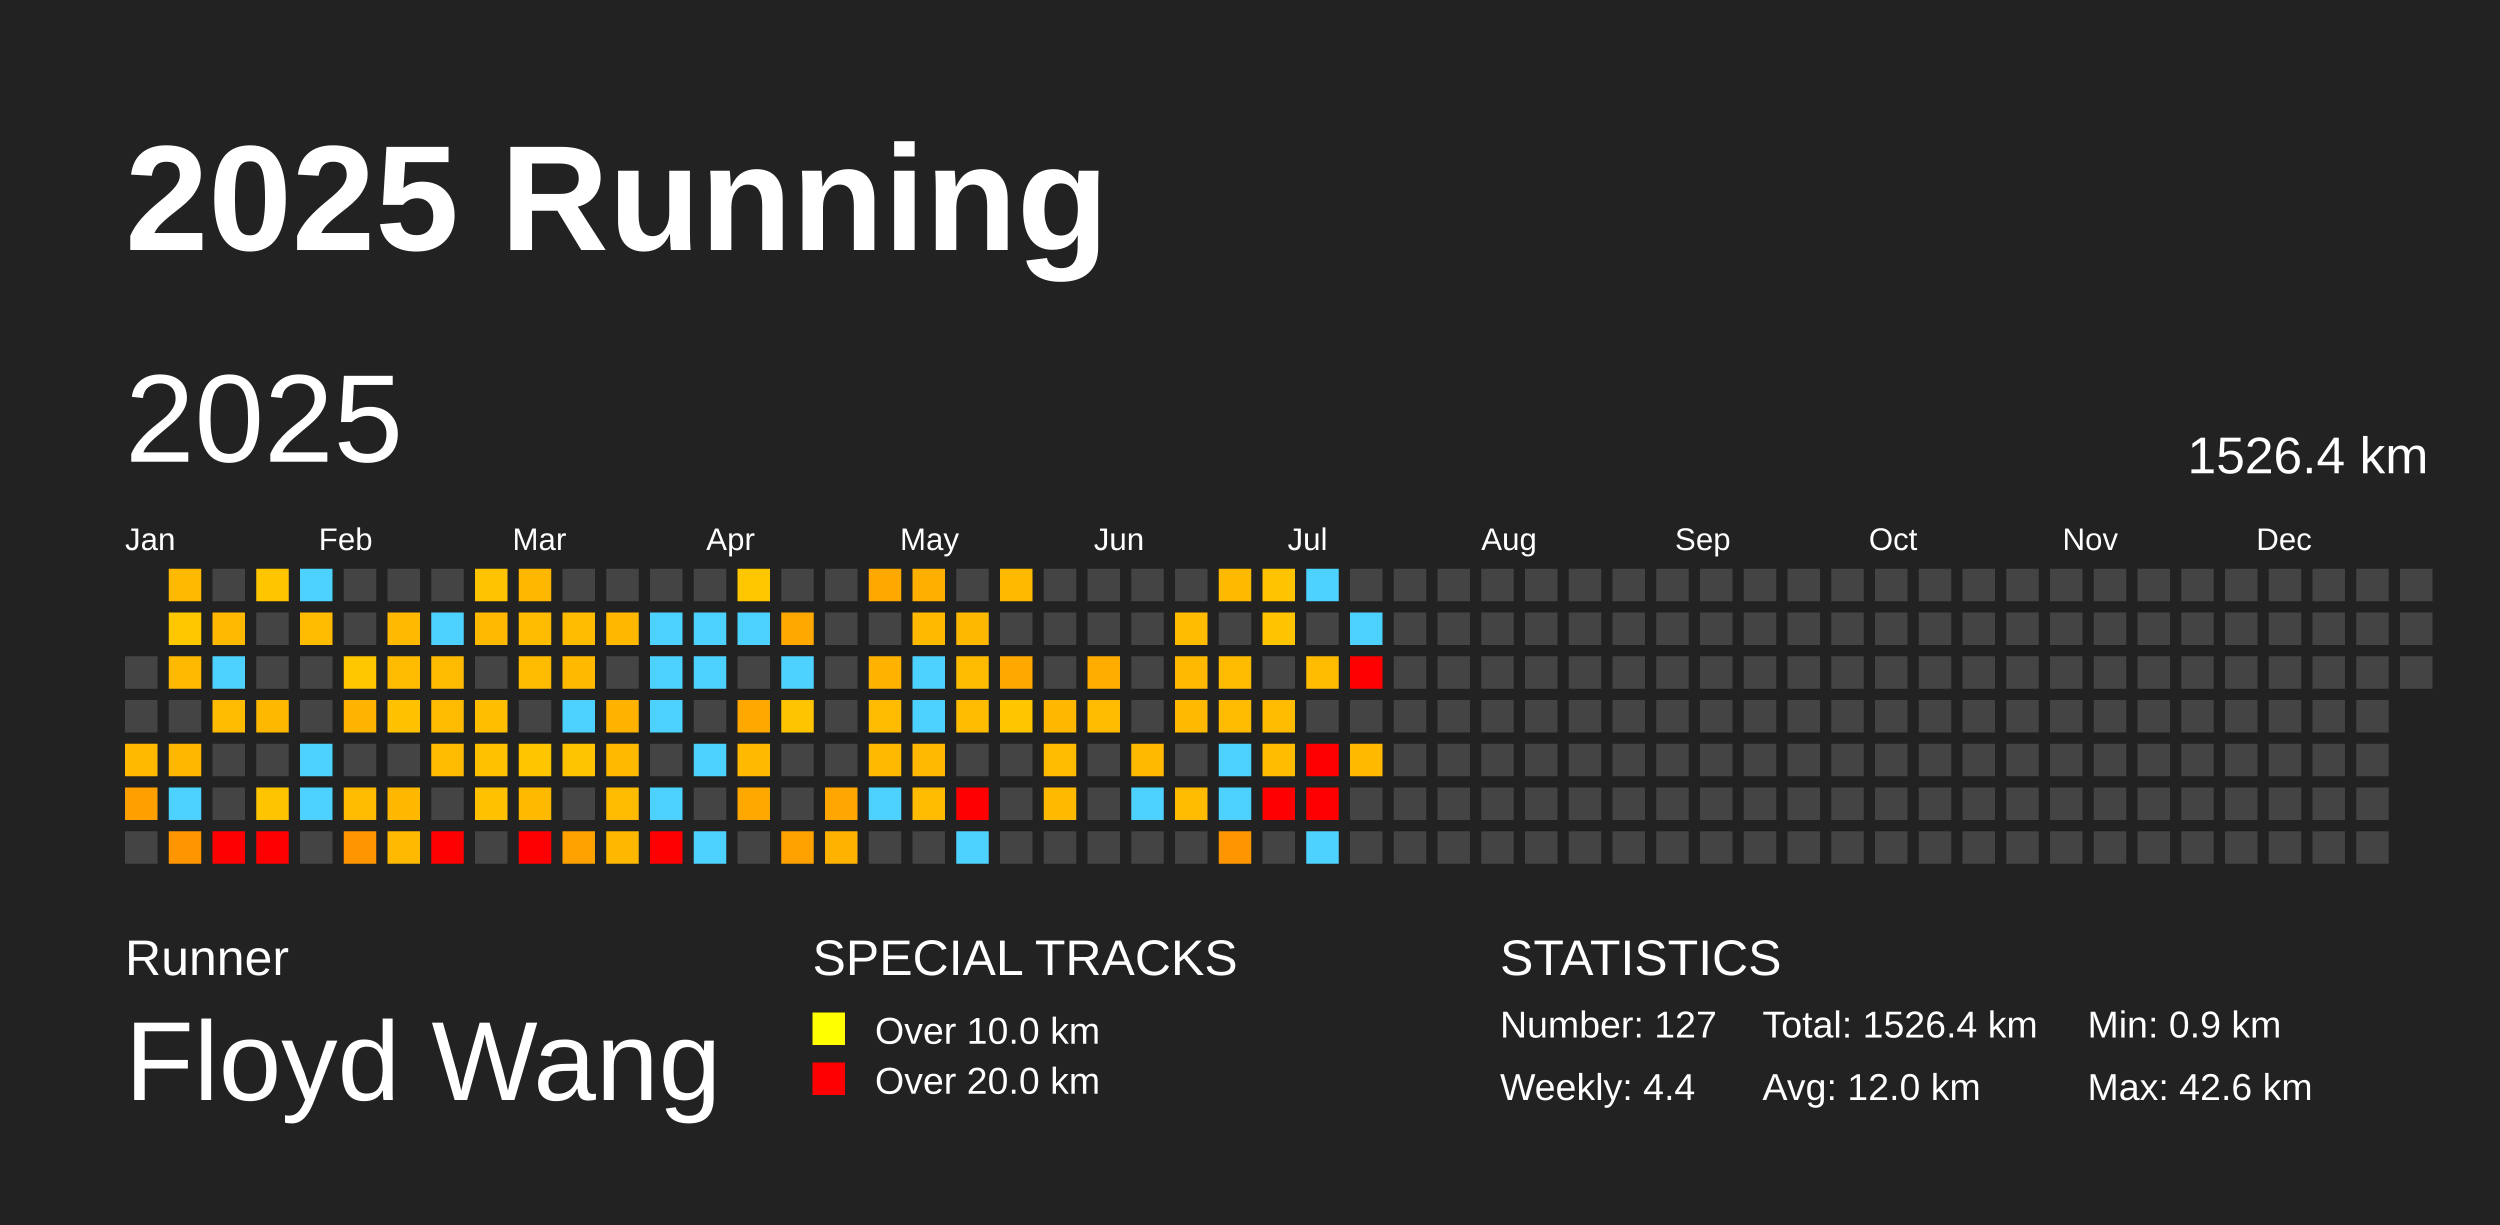
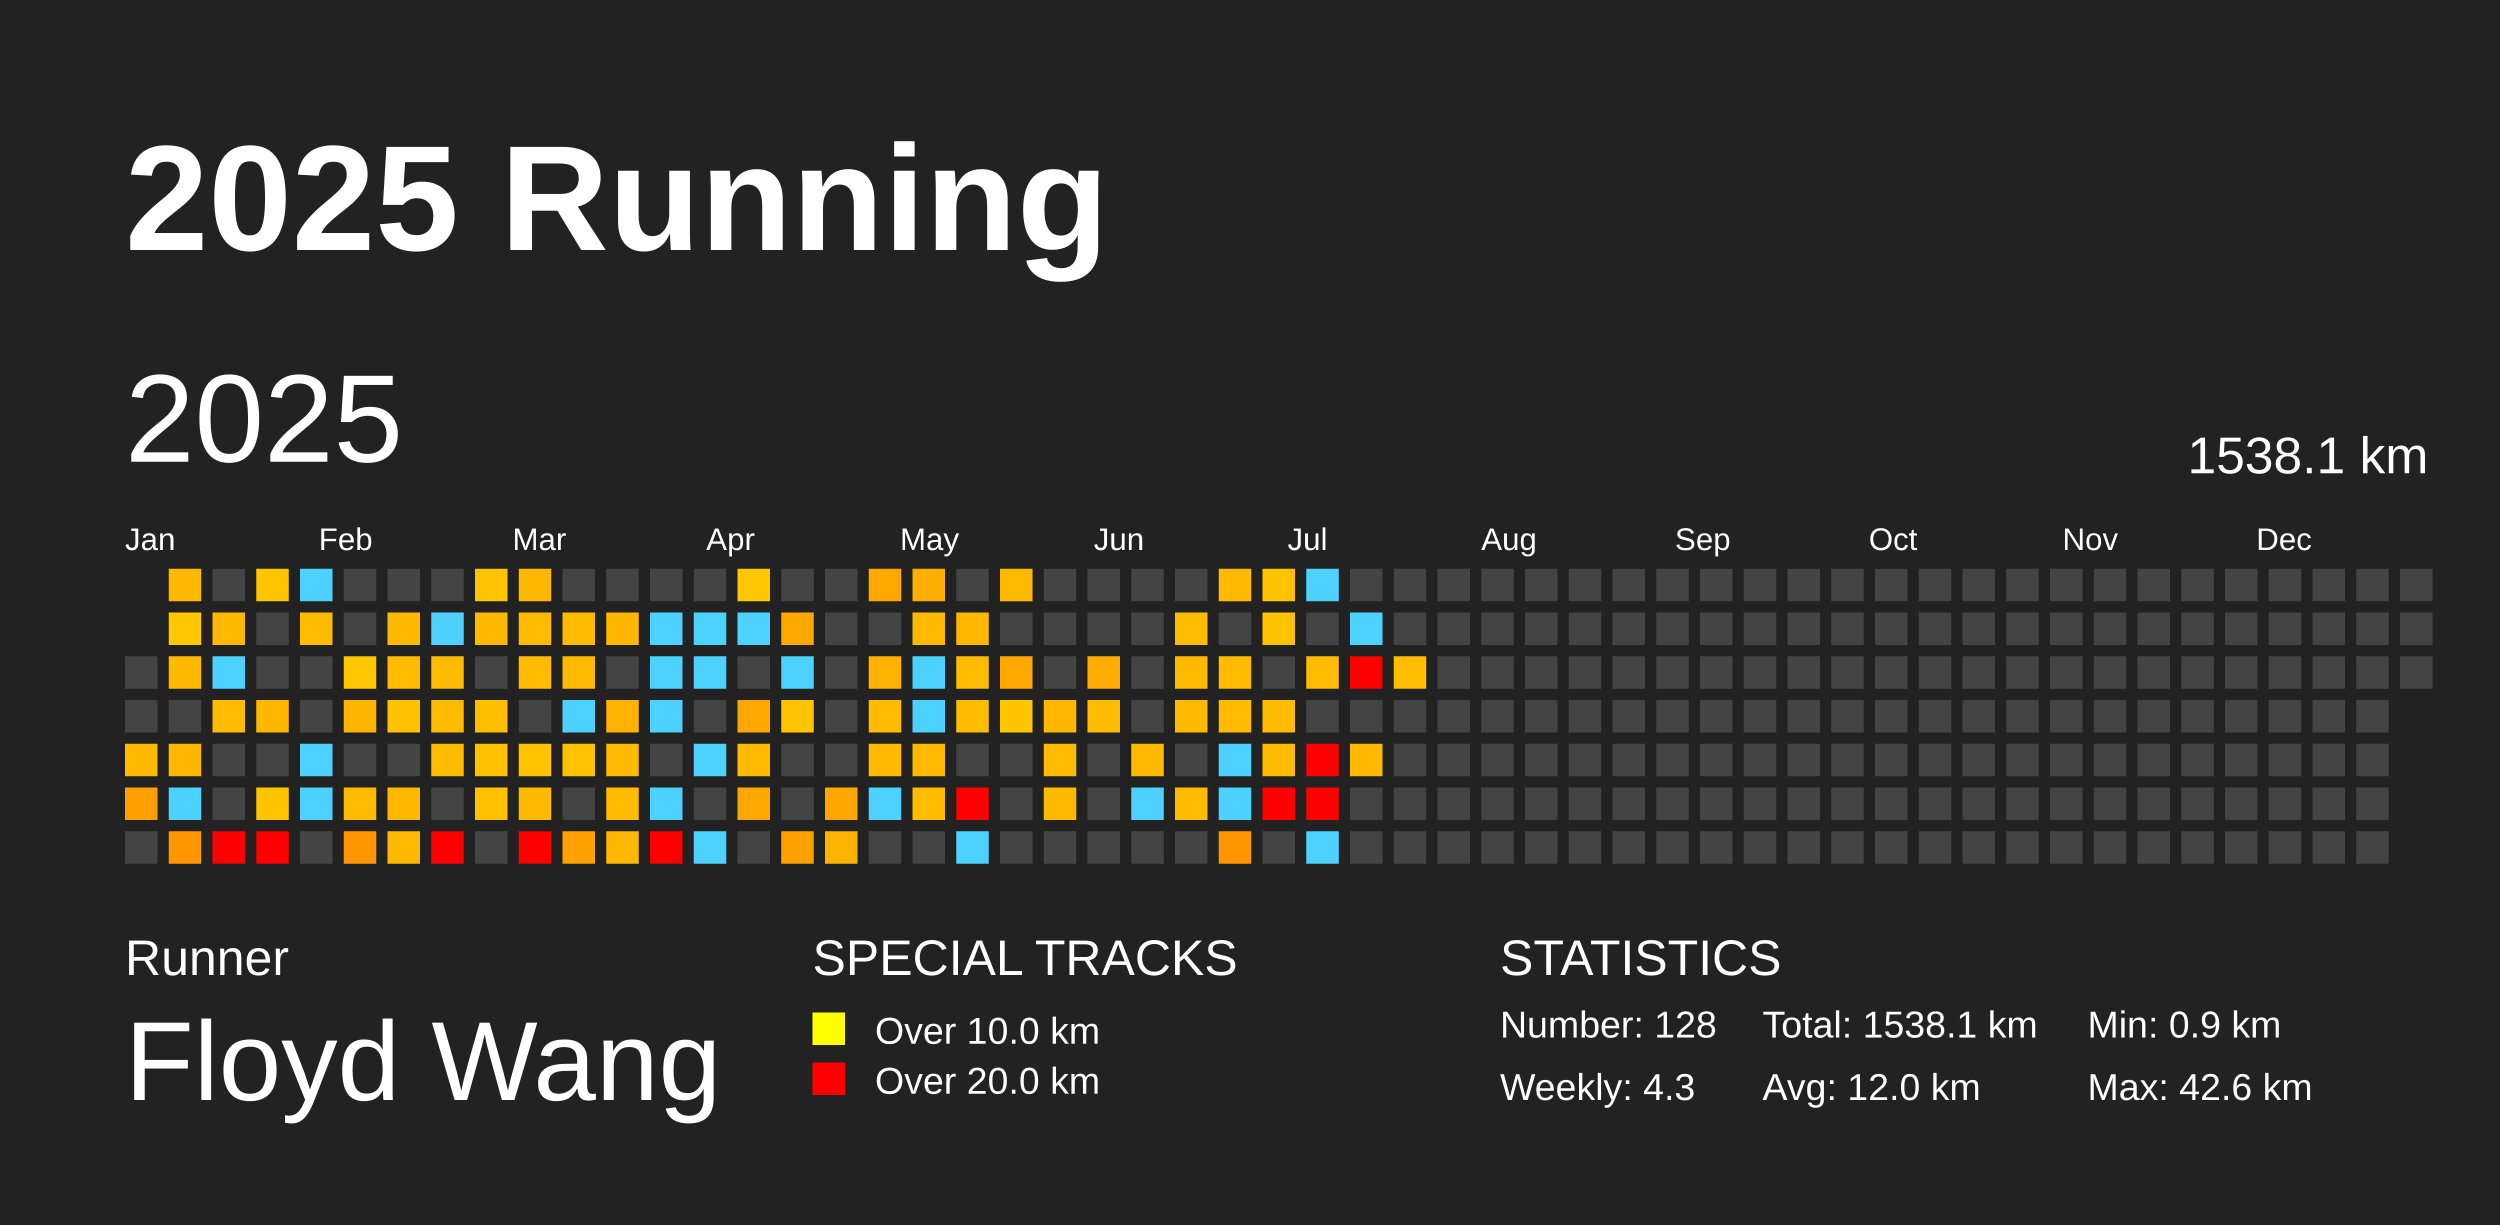
<svg xmlns="http://www.w3.org/2000/svg" baseProfile="full" height="98mm" version="1.1" viewBox="0,0,200,98" width="200mm">
  <defs />
  <rect fill="#222222" height="98" width="200" x="0" y="0" />
  <text fill="#FFFFFF" style="font-size:12px; font-family:Arial; font-weight:bold;" x="10" y="20">2025 Running</text>
  <text fill="#FFFFFF" style="font-size:4px; font-family:Arial" x="10" y="78">Runner</text>
  <text fill="#FFFFFF" style="font-size:9px; font-family:Arial" x="10" y="88">Floyd Wang</text>
  <text fill="#FFFFFF" style="font-size:4px; font-family:Arial" x="65" y="78">SPECIAL TRACKS</text>
  <rect fill="yellow" height="2.6" width="2.6" x="65" y="81" />
  <text fill="#FFFFFF" style="font-size:3px; font-family:Arial" x="70" y="83.5">Over 10.0 km</text>
  <rect fill="red" height="2.6" width="2.6" x="65" y="85" />
  <text fill="#FFFFFF" style="font-size:3px; font-family:Arial" x="70" y="87.5">Over 20.0 km</text>
  <text fill="#FFFFFF" style="font-size:4px; font-family:Arial" x="120" y="78">STATISTICS</text>
-   <text fill="#FFFFFF" style="font-size:3px; font-family:Arial" x="120" y="83">Number: 127</text>
-   <text fill="#FFFFFF" style="font-size:3px; font-family:Arial" x="120" y="88">Weekly: 4.4</text>
-   <text fill="#FFFFFF" style="font-size:3px; font-family:Arial" x="141" y="83">Total: 1526.4 km</text>
+   <text fill="#FFFFFF" style="font-size:3px; font-family:Arial" x="120" y="83">Number: 128</text>
+   <text fill="#FFFFFF" style="font-size:3px; font-family:Arial" x="120" y="88">Weekly: 4.3</text>
+   <text fill="#FFFFFF" style="font-size:3px; font-family:Arial" x="141" y="83">Total: 1538.1 km</text>
  <text fill="#FFFFFF" style="font-size:3px; font-family:Arial" x="141" y="88">Avg: 12.0 km</text>
  <text fill="#FFFFFF" style="font-size:3px; font-family:Arial" x="167" y="83">Min: 0.9 km</text>
  <text fill="#FFFFFF" style="font-size:3px; font-family:Arial" x="167" y="88">Max: 42.6 km</text>
  <text dominant-baseline="hanging" fill="#FFFFFF" style="font-size:10.0px; font-family:Arial;" x="10" y="30">2025</text>
-   <text dominant-baseline="hanging" fill="#FFFFFF" style="font-size:4.125px; font-family:Arial;" x="175" y="35">1526.4 km</text>
+   <text dominant-baseline="hanging" fill="#FFFFFF" style="font-size:4.125px; font-family:Arial;" x="175" y="35">1538.1 km</text>
  <text fill="#FFFFFF" style="font-size:2.5px; font-family:Arial" x="10.0" y="44">Jan</text>
  <text fill="#FFFFFF" style="font-size:2.5px; font-family:Arial" x="25.5" y="44">Feb</text>
  <text fill="#FFFFFF" style="font-size:2.5px; font-family:Arial" x="41.0" y="44">Mar</text>
  <text fill="#FFFFFF" style="font-size:2.5px; font-family:Arial" x="56.5" y="44">Apr</text>
  <text fill="#FFFFFF" style="font-size:2.5px; font-family:Arial" x="72.0" y="44">May</text>
  <text fill="#FFFFFF" style="font-size:2.5px; font-family:Arial" x="87.5" y="44">Jun</text>
  <text fill="#FFFFFF" style="font-size:2.5px; font-family:Arial" x="103.0" y="44">Jul</text>
  <text fill="#FFFFFF" style="font-size:2.5px; font-family:Arial" x="118.5" y="44">Aug</text>
  <text fill="#FFFFFF" style="font-size:2.5px; font-family:Arial" x="134.0" y="44">Sep</text>
  <text fill="#FFFFFF" style="font-size:2.5px; font-family:Arial" x="149.5" y="44">Oct</text>
  <text fill="#FFFFFF" style="font-size:2.5px; font-family:Arial" x="165.0" y="44">Nov</text>
  <text fill="#FFFFFF" style="font-size:2.5px; font-family:Arial" x="180.5" y="44">Dec</text>
  <rect fill="#444444" height="2.6" width="2.6" x="10.0" y="52.5" />
  <rect fill="#444444" height="2.6" width="2.6" x="10.0" y="56.0" />
  <rect fill="#ffba00" height="2.6" width="2.6" x="10.0" y="59.5" />
  <rect fill="#ff9f00" height="2.6" width="2.6" x="10.0" y="63.0" />
  <rect fill="#444444" height="2.6" width="2.6" x="10.0" y="66.5" />
  <rect fill="#ffb900" height="2.6" width="2.6" x="13.5" y="45.5" />
  <rect fill="#ffc700" height="2.6" width="2.6" x="13.5" y="49.0" />
  <rect fill="#ffb900" height="2.6" width="2.6" x="13.5" y="52.5" />
  <rect fill="#444444" height="2.6" width="2.6" x="13.5" y="56.0" />
  <rect fill="#ffb700" height="2.6" width="2.6" x="13.5" y="59.5" />
  <rect fill="#4dd2ff" height="2.6" width="2.6" x="13.5" y="63.0" />
  <rect fill="#ff9600" height="2.6" width="2.6" x="13.5" y="66.5" />
  <rect fill="#444444" height="2.6" width="2.6" x="17.0" y="45.5" />
  <rect fill="#ffb900" height="2.6" width="2.6" x="17.0" y="49.0" />
  <rect fill="#4dd2ff" height="2.6" width="2.6" x="17.0" y="52.5" />
  <rect fill="#ffbb00" height="2.6" width="2.6" x="17.0" y="56.0" />
  <rect fill="#444444" height="2.6" width="2.6" x="17.0" y="59.5" />
  <rect fill="#444444" height="2.6" width="2.6" x="17.0" y="63.0" />
  <rect fill="red" height="2.6" width="2.6" x="17.0" y="66.5" />
  <rect fill="#ffc600" height="2.6" width="2.6" x="20.5" y="45.5" />
  <rect fill="#444444" height="2.6" width="2.6" x="20.5" y="49.0" />
  <rect fill="#444444" height="2.6" width="2.6" x="20.5" y="52.5" />
  <rect fill="#ffb800" height="2.6" width="2.6" x="20.5" y="56.0" />
  <rect fill="#444444" height="2.6" width="2.6" x="20.5" y="59.5" />
  <rect fill="#ffc400" height="2.6" width="2.6" x="20.5" y="63.0" />
  <rect fill="red" height="2.6" width="2.6" x="20.5" y="66.5" />
  <rect fill="#4dd2ff" height="2.6" width="2.6" x="24.0" y="45.5" />
  <rect fill="#ffbb00" height="2.6" width="2.6" x="24.0" y="49.0" />
  <rect fill="#444444" height="2.6" width="2.6" x="24.0" y="52.5" />
  <rect fill="#444444" height="2.6" width="2.6" x="24.0" y="56.0" />
  <rect fill="#4dd2ff" height="2.6" width="2.6" x="24.0" y="59.5" />
  <rect fill="#4dd2ff" height="2.6" width="2.6" x="24.0" y="63.0" />
  <rect fill="#444444" height="2.6" width="2.6" x="24.0" y="66.5" />
  <rect fill="#444444" height="2.6" width="2.6" x="27.5" y="45.5" />
  <rect fill="#444444" height="2.6" width="2.6" x="27.5" y="49.0" />
  <rect fill="#ffc700" height="2.6" width="2.6" x="27.5" y="52.5" />
  <rect fill="#ffb400" height="2.6" width="2.6" x="27.5" y="56.0" />
  <rect fill="#444444" height="2.6" width="2.6" x="27.5" y="59.5" />
  <rect fill="#ffbb00" height="2.6" width="2.6" x="27.5" y="63.0" />
  <rect fill="#ff9600" height="2.6" width="2.6" x="27.5" y="66.5" />
  <rect fill="#444444" height="2.6" width="2.6" x="31.0" y="45.5" />
  <rect fill="#ffb900" height="2.6" width="2.6" x="31.0" y="49.0" />
  <rect fill="#ffbb00" height="2.6" width="2.6" x="31.0" y="52.5" />
  <rect fill="#ffc100" height="2.6" width="2.6" x="31.0" y="56.0" />
  <rect fill="#444444" height="2.6" width="2.6" x="31.0" y="59.5" />
  <rect fill="#ffb700" height="2.6" width="2.6" x="31.0" y="63.0" />
  <rect fill="#ffb900" height="2.6" width="2.6" x="31.0" y="66.5" />
  <rect fill="#444444" height="2.6" width="2.6" x="34.5" y="45.5" />
  <rect fill="#4dd2ff" height="2.6" width="2.6" x="34.5" y="49.0" />
  <rect fill="#ffbb00" height="2.6" width="2.6" x="34.5" y="52.5" />
  <rect fill="#ffbb00" height="2.6" width="2.6" x="34.5" y="56.0" />
  <rect fill="#ffbb00" height="2.6" width="2.6" x="34.5" y="59.5" />
  <rect fill="#444444" height="2.6" width="2.6" x="34.5" y="63.0" />
  <rect fill="red" height="2.6" width="2.6" x="34.5" y="66.5" />
  <rect fill="#ffc300" height="2.6" width="2.6" x="38.0" y="45.5" />
  <rect fill="#ffb900" height="2.6" width="2.6" x="38.0" y="49.0" />
  <rect fill="#444444" height="2.6" width="2.6" x="38.0" y="52.5" />
  <rect fill="#ffbe00" height="2.6" width="2.6" x="38.0" y="56.0" />
  <rect fill="#ffc100" height="2.6" width="2.6" x="38.0" y="59.5" />
  <rect fill="#ffc100" height="2.6" width="2.6" x="38.0" y="63.0" />
  <rect fill="#444444" height="2.6" width="2.6" x="38.0" y="66.5" />
  <rect fill="#ffb700" height="2.6" width="2.6" x="41.5" y="45.5" />
  <rect fill="#ffbb00" height="2.6" width="2.6" x="41.5" y="49.0" />
  <rect fill="#ffbb00" height="2.6" width="2.6" x="41.5" y="52.5" />
  <rect fill="#444444" height="2.6" width="2.6" x="41.5" y="56.0" />
  <rect fill="#ffc600" height="2.6" width="2.6" x="41.5" y="59.5" />
  <rect fill="#ffba00" height="2.6" width="2.6" x="41.5" y="63.0" />
  <rect fill="red" height="2.6" width="2.6" x="41.5" y="66.5" />
  <rect fill="#444444" height="2.6" width="2.6" x="45.0" y="45.5" />
  <rect fill="#ffbb00" height="2.6" width="2.6" x="45.0" y="49.0" />
  <rect fill="#ffba00" height="2.6" width="2.6" x="45.0" y="52.5" />
  <rect fill="#4dd2ff" height="2.6" width="2.6" x="45.0" y="56.0" />
  <rect fill="#ffc400" height="2.6" width="2.6" x="45.0" y="59.5" />
  <rect fill="#444444" height="2.6" width="2.6" x="45.0" y="63.0" />
  <rect fill="#ffa200" height="2.6" width="2.6" x="45.0" y="66.5" />
  <rect fill="#444444" height="2.6" width="2.6" x="48.5" y="45.5" />
  <rect fill="#ffb700" height="2.6" width="2.6" x="48.5" y="49.0" />
  <rect fill="#444444" height="2.6" width="2.6" x="48.5" y="52.5" />
  <rect fill="#ffb200" height="2.6" width="2.6" x="48.5" y="56.0" />
  <rect fill="#ffba00" height="2.6" width="2.6" x="48.5" y="59.5" />
  <rect fill="#ffbb00" height="2.6" width="2.6" x="48.5" y="63.0" />
  <rect fill="#ffb700" height="2.6" width="2.6" x="48.5" y="66.5" />
  <rect fill="#444444" height="2.6" width="2.6" x="52.0" y="45.5" />
  <rect fill="#4dd2ff" height="2.6" width="2.6" x="52.0" y="49.0" />
  <rect fill="#4dd2ff" height="2.6" width="2.6" x="52.0" y="52.5" />
  <rect fill="#4dd2ff" height="2.6" width="2.6" x="52.0" y="56.0" />
  <rect fill="#444444" height="2.6" width="2.6" x="52.0" y="59.5" />
  <rect fill="#4dd2ff" height="2.6" width="2.6" x="52.0" y="63.0" />
  <rect fill="red" height="2.6" width="2.6" x="52.0" y="66.5" />
  <rect fill="#444444" height="2.6" width="2.6" x="55.5" y="45.5" />
  <rect fill="#4dd2ff" height="2.6" width="2.6" x="55.5" y="49.0" />
  <rect fill="#4dd2ff" height="2.6" width="2.6" x="55.5" y="52.5" />
  <rect fill="#444444" height="2.6" width="2.6" x="55.5" y="56.0" />
  <rect fill="#4dd2ff" height="2.6" width="2.6" x="55.5" y="59.5" />
  <rect fill="#444444" height="2.6" width="2.6" x="55.5" y="63.0" />
  <rect fill="#4dd2ff" height="2.6" width="2.6" x="55.5" y="66.5" />
  <rect fill="#ffc700" height="2.6" width="2.6" x="59.0" y="45.5" />
  <rect fill="#4dd2ff" height="2.6" width="2.6" x="59.0" y="49.0" />
  <rect fill="#444444" height="2.6" width="2.6" x="59.0" y="52.5" />
  <rect fill="#ffa900" height="2.6" width="2.6" x="59.0" y="56.0" />
  <rect fill="#ffb900" height="2.6" width="2.6" x="59.0" y="59.5" />
  <rect fill="#ffa900" height="2.6" width="2.6" x="59.0" y="63.0" />
  <rect fill="#444444" height="2.6" width="2.6" x="59.0" y="66.5" />
  <rect fill="#444444" height="2.6" width="2.6" x="62.5" y="45.5" />
  <rect fill="#ffa900" height="2.6" width="2.6" x="62.5" y="49.0" />
  <rect fill="#4dd2ff" height="2.6" width="2.6" x="62.5" y="52.5" />
  <rect fill="#ffc400" height="2.6" width="2.6" x="62.5" y="56.0" />
  <rect fill="#444444" height="2.6" width="2.6" x="62.5" y="59.5" />
  <rect fill="#444444" height="2.6" width="2.6" x="62.5" y="63.0" />
  <rect fill="#ffa200" height="2.6" width="2.6" x="62.5" y="66.5" />
  <rect fill="#444444" height="2.6" width="2.6" x="66.0" y="45.5" />
  <rect fill="#444444" height="2.6" width="2.6" x="66.0" y="49.0" />
  <rect fill="#444444" height="2.6" width="2.6" x="66.0" y="52.5" />
  <rect fill="#444444" height="2.6" width="2.6" x="66.0" y="56.0" />
  <rect fill="#444444" height="2.6" width="2.6" x="66.0" y="59.5" />
  <rect fill="#ffa700" height="2.6" width="2.6" x="66.0" y="63.0" />
  <rect fill="#ffb300" height="2.6" width="2.6" x="66.0" y="66.5" />
  <rect fill="#ffa900" height="2.6" width="2.6" x="69.5" y="45.5" />
  <rect fill="#444444" height="2.6" width="2.6" x="69.5" y="49.0" />
  <rect fill="#ffb200" height="2.6" width="2.6" x="69.5" y="52.5" />
  <rect fill="#ffbb00" height="2.6" width="2.6" x="69.5" y="56.0" />
  <rect fill="#ffb900" height="2.6" width="2.6" x="69.5" y="59.5" />
  <rect fill="#4dd2ff" height="2.6" width="2.6" x="69.5" y="63.0" />
  <rect fill="#444444" height="2.6" width="2.6" x="69.5" y="66.5" />
  <rect fill="#ffaf00" height="2.6" width="2.6" x="73.0" y="45.5" />
  <rect fill="#ffba00" height="2.6" width="2.6" x="73.0" y="49.0" />
  <rect fill="#4dd2ff" height="2.6" width="2.6" x="73.0" y="52.5" />
  <rect fill="#4dd2ff" height="2.6" width="2.6" x="73.0" y="56.0" />
  <rect fill="#ffb900" height="2.6" width="2.6" x="73.0" y="59.5" />
  <rect fill="#ffbb00" height="2.6" width="2.6" x="73.0" y="63.0" />
  <rect fill="#444444" height="2.6" width="2.6" x="73.0" y="66.5" />
  <rect fill="#444444" height="2.6" width="2.6" x="76.5" y="45.5" />
  <rect fill="#ffb800" height="2.6" width="2.6" x="76.5" y="49.0" />
  <rect fill="#ffbb00" height="2.6" width="2.6" x="76.5" y="52.5" />
  <rect fill="#ffbb00" height="2.6" width="2.6" x="76.5" y="56.0" />
  <rect fill="#444444" height="2.6" width="2.6" x="76.5" y="59.5" />
  <rect fill="red" height="2.6" width="2.6" x="76.5" y="63.0" />
  <rect fill="#4dd2ff" height="2.6" width="2.6" x="76.5" y="66.5" />
  <rect fill="#ffba00" height="2.6" width="2.6" x="80.0" y="45.5" />
  <rect fill="#444444" height="2.6" width="2.6" x="80.0" y="49.0" />
  <rect fill="#ffa800" height="2.6" width="2.6" x="80.0" y="52.5" />
  <rect fill="#ffc600" height="2.6" width="2.6" x="80.0" y="56.0" />
  <rect fill="#444444" height="2.6" width="2.6" x="80.0" y="59.5" />
  <rect fill="#444444" height="2.6" width="2.6" x="80.0" y="63.0" />
  <rect fill="#444444" height="2.6" width="2.6" x="80.0" y="66.5" />
  <rect fill="#444444" height="2.6" width="2.6" x="83.5" y="45.5" />
  <rect fill="#444444" height="2.6" width="2.6" x="83.5" y="49.0" />
  <rect fill="#444444" height="2.6" width="2.6" x="83.5" y="52.5" />
  <rect fill="#ffb700" height="2.6" width="2.6" x="83.5" y="56.0" />
  <rect fill="#ffbb00" height="2.6" width="2.6" x="83.5" y="59.5" />
  <rect fill="#ffba00" height="2.6" width="2.6" x="83.5" y="63.0" />
  <rect fill="#444444" height="2.6" width="2.6" x="83.5" y="66.5" />
  <rect fill="#444444" height="2.6" width="2.6" x="87.0" y="45.5" />
  <rect fill="#444444" height="2.6" width="2.6" x="87.0" y="49.0" />
  <rect fill="#ffae00" height="2.6" width="2.6" x="87.0" y="52.5" />
  <rect fill="#ffbb00" height="2.6" width="2.6" x="87.0" y="56.0" />
  <rect fill="#444444" height="2.6" width="2.6" x="87.0" y="59.5" />
  <rect fill="#444444" height="2.6" width="2.6" x="87.0" y="63.0" />
  <rect fill="#444444" height="2.6" width="2.6" x="87.0" y="66.5" />
  <rect fill="#444444" height="2.6" width="2.6" x="90.5" y="45.5" />
  <rect fill="#444444" height="2.6" width="2.6" x="90.5" y="49.0" />
  <rect fill="#444444" height="2.6" width="2.6" x="90.5" y="52.5" />
  <rect fill="#444444" height="2.6" width="2.6" x="90.5" y="56.0" />
  <rect fill="#ffba00" height="2.6" width="2.6" x="90.5" y="59.5" />
  <rect fill="#4dd2ff" height="2.6" width="2.6" x="90.5" y="63.0" />
  <rect fill="#444444" height="2.6" width="2.6" x="90.5" y="66.5" />
  <rect fill="#444444" height="2.6" width="2.6" x="94.0" y="45.5" />
  <rect fill="#ffbb00" height="2.6" width="2.6" x="94.0" y="49.0" />
  <rect fill="#ffb900" height="2.6" width="2.6" x="94.0" y="52.5" />
  <rect fill="#ffb900" height="2.6" width="2.6" x="94.0" y="56.0" />
  <rect fill="#444444" height="2.6" width="2.6" x="94.0" y="59.5" />
  <rect fill="#ffbb00" height="2.6" width="2.6" x="94.0" y="63.0" />
  <rect fill="#444444" height="2.6" width="2.6" x="94.0" y="66.5" />
  <rect fill="#ffba00" height="2.6" width="2.6" x="97.5" y="45.5" />
  <rect fill="#444444" height="2.6" width="2.6" x="97.5" y="49.0" />
  <rect fill="#ffbb00" height="2.6" width="2.6" x="97.5" y="52.5" />
  <rect fill="#ffbb00" height="2.6" width="2.6" x="97.5" y="56.0" />
  <rect fill="#4dd2ff" height="2.6" width="2.6" x="97.5" y="59.5" />
  <rect fill="#4dd2ff" height="2.6" width="2.6" x="97.5" y="63.0" />
  <rect fill="#ff9600" height="2.6" width="2.6" x="97.5" y="66.5" />
  <rect fill="#ffc300" height="2.6" width="2.6" x="101.0" y="45.5" />
  <rect fill="#ffc300" height="2.6" width="2.6" x="101.0" y="49.0" />
  <rect fill="#444444" height="2.6" width="2.6" x="101.0" y="52.5" />
  <rect fill="#ffbb00" height="2.6" width="2.6" x="101.0" y="56.0" />
  <rect fill="#ffbb00" height="2.6" width="2.6" x="101.0" y="59.5" />
  <rect fill="red" height="2.6" width="2.6" x="101.0" y="63.0" />
  <rect fill="#444444" height="2.6" width="2.6" x="101.0" y="66.5" />
  <rect fill="#4dd2ff" height="2.6" width="2.6" x="104.5" y="45.5" />
  <rect fill="#444444" height="2.6" width="2.6" x="104.5" y="49.0" />
  <rect fill="#ffbb00" height="2.6" width="2.6" x="104.5" y="52.5" />
  <rect fill="#444444" height="2.6" width="2.6" x="104.5" y="56.0" />
  <rect fill="red" height="2.6" width="2.6" x="104.5" y="59.5" />
  <rect fill="red" height="2.6" width="2.6" x="104.5" y="63.0" />
  <rect fill="#4dd2ff" height="2.6" width="2.6" x="104.5" y="66.5" />
  <rect fill="#444444" height="2.6" width="2.6" x="108.0" y="45.5" />
  <rect fill="#4dd2ff" height="2.6" width="2.6" x="108.0" y="49.0" />
  <rect fill="red" height="2.6" width="2.6" x="108.0" y="52.5" />
  <rect fill="#444444" height="2.6" width="2.6" x="108.0" y="56.0" />
  <rect fill="#ffba00" height="2.6" width="2.6" x="108.0" y="59.5" />
  <rect fill="#444444" height="2.6" width="2.6" x="108.0" y="63.0" />
  <rect fill="#444444" height="2.6" width="2.6" x="108.0" y="66.5" />
  <rect fill="#444444" height="2.6" width="2.6" x="111.5" y="45.5" />
  <rect fill="#444444" height="2.6" width="2.6" x="111.5" y="49.0" />
-   <rect fill="#444444" height="2.6" width="2.6" x="111.5" y="52.5" />
+   <rect fill="#ffbd00" height="2.6" width="2.6" x="111.5" y="52.5" />
  <rect fill="#444444" height="2.6" width="2.6" x="111.5" y="56.0" />
  <rect fill="#444444" height="2.6" width="2.6" x="111.5" y="59.5" />
  <rect fill="#444444" height="2.6" width="2.6" x="111.5" y="63.0" />
  <rect fill="#444444" height="2.6" width="2.6" x="111.5" y="66.5" />
  <rect fill="#444444" height="2.6" width="2.6" x="115.0" y="45.5" />
  <rect fill="#444444" height="2.6" width="2.6" x="115.0" y="49.0" />
  <rect fill="#444444" height="2.6" width="2.6" x="115.0" y="52.5" />
  <rect fill="#444444" height="2.6" width="2.6" x="115.0" y="56.0" />
  <rect fill="#444444" height="2.6" width="2.6" x="115.0" y="59.5" />
  <rect fill="#444444" height="2.6" width="2.6" x="115.0" y="63.0" />
  <rect fill="#444444" height="2.6" width="2.6" x="115.0" y="66.5" />
  <rect fill="#444444" height="2.6" width="2.6" x="118.5" y="45.5" />
  <rect fill="#444444" height="2.6" width="2.6" x="118.5" y="49.0" />
  <rect fill="#444444" height="2.6" width="2.6" x="118.5" y="52.5" />
  <rect fill="#444444" height="2.6" width="2.6" x="118.5" y="56.0" />
  <rect fill="#444444" height="2.6" width="2.6" x="118.5" y="59.5" />
  <rect fill="#444444" height="2.6" width="2.6" x="118.5" y="63.0" />
  <rect fill="#444444" height="2.6" width="2.6" x="118.5" y="66.5" />
  <rect fill="#444444" height="2.6" width="2.6" x="122.0" y="45.5" />
  <rect fill="#444444" height="2.6" width="2.6" x="122.0" y="49.0" />
  <rect fill="#444444" height="2.6" width="2.6" x="122.0" y="52.5" />
  <rect fill="#444444" height="2.6" width="2.6" x="122.0" y="56.0" />
  <rect fill="#444444" height="2.6" width="2.6" x="122.0" y="59.5" />
  <rect fill="#444444" height="2.6" width="2.6" x="122.0" y="63.0" />
  <rect fill="#444444" height="2.6" width="2.6" x="122.0" y="66.5" />
  <rect fill="#444444" height="2.6" width="2.6" x="125.5" y="45.5" />
  <rect fill="#444444" height="2.6" width="2.6" x="125.5" y="49.0" />
  <rect fill="#444444" height="2.6" width="2.6" x="125.5" y="52.5" />
  <rect fill="#444444" height="2.6" width="2.6" x="125.5" y="56.0" />
  <rect fill="#444444" height="2.6" width="2.6" x="125.5" y="59.5" />
  <rect fill="#444444" height="2.6" width="2.6" x="125.5" y="63.0" />
  <rect fill="#444444" height="2.6" width="2.6" x="125.5" y="66.5" />
  <rect fill="#444444" height="2.6" width="2.6" x="129.0" y="45.5" />
  <rect fill="#444444" height="2.6" width="2.6" x="129.0" y="49.0" />
  <rect fill="#444444" height="2.6" width="2.6" x="129.0" y="52.5" />
  <rect fill="#444444" height="2.6" width="2.6" x="129.0" y="56.0" />
  <rect fill="#444444" height="2.6" width="2.6" x="129.0" y="59.5" />
  <rect fill="#444444" height="2.6" width="2.6" x="129.0" y="63.0" />
  <rect fill="#444444" height="2.6" width="2.6" x="129.0" y="66.5" />
  <rect fill="#444444" height="2.6" width="2.6" x="132.5" y="45.5" />
  <rect fill="#444444" height="2.6" width="2.6" x="132.5" y="49.0" />
  <rect fill="#444444" height="2.6" width="2.6" x="132.5" y="52.5" />
  <rect fill="#444444" height="2.6" width="2.6" x="132.5" y="56.0" />
  <rect fill="#444444" height="2.6" width="2.6" x="132.5" y="59.5" />
  <rect fill="#444444" height="2.6" width="2.6" x="132.5" y="63.0" />
  <rect fill="#444444" height="2.6" width="2.6" x="132.5" y="66.5" />
  <rect fill="#444444" height="2.6" width="2.6" x="136.0" y="45.5" />
  <rect fill="#444444" height="2.6" width="2.6" x="136.0" y="49.0" />
  <rect fill="#444444" height="2.6" width="2.6" x="136.0" y="52.5" />
  <rect fill="#444444" height="2.6" width="2.6" x="136.0" y="56.0" />
  <rect fill="#444444" height="2.6" width="2.6" x="136.0" y="59.5" />
  <rect fill="#444444" height="2.6" width="2.6" x="136.0" y="63.0" />
  <rect fill="#444444" height="2.6" width="2.6" x="136.0" y="66.5" />
  <rect fill="#444444" height="2.6" width="2.6" x="139.5" y="45.5" />
  <rect fill="#444444" height="2.6" width="2.6" x="139.5" y="49.0" />
  <rect fill="#444444" height="2.6" width="2.6" x="139.5" y="52.5" />
  <rect fill="#444444" height="2.6" width="2.6" x="139.5" y="56.0" />
  <rect fill="#444444" height="2.6" width="2.6" x="139.5" y="59.5" />
  <rect fill="#444444" height="2.6" width="2.6" x="139.5" y="63.0" />
  <rect fill="#444444" height="2.6" width="2.6" x="139.5" y="66.5" />
  <rect fill="#444444" height="2.6" width="2.6" x="143.0" y="45.5" />
  <rect fill="#444444" height="2.6" width="2.6" x="143.0" y="49.0" />
  <rect fill="#444444" height="2.6" width="2.6" x="143.0" y="52.5" />
  <rect fill="#444444" height="2.6" width="2.6" x="143.0" y="56.0" />
  <rect fill="#444444" height="2.6" width="2.6" x="143.0" y="59.5" />
  <rect fill="#444444" height="2.6" width="2.6" x="143.0" y="63.0" />
  <rect fill="#444444" height="2.6" width="2.6" x="143.0" y="66.5" />
  <rect fill="#444444" height="2.6" width="2.6" x="146.5" y="45.5" />
  <rect fill="#444444" height="2.6" width="2.6" x="146.5" y="49.0" />
  <rect fill="#444444" height="2.6" width="2.6" x="146.5" y="52.5" />
  <rect fill="#444444" height="2.6" width="2.6" x="146.5" y="56.0" />
  <rect fill="#444444" height="2.6" width="2.6" x="146.5" y="59.5" />
  <rect fill="#444444" height="2.6" width="2.6" x="146.5" y="63.0" />
  <rect fill="#444444" height="2.6" width="2.6" x="146.5" y="66.5" />
  <rect fill="#444444" height="2.6" width="2.6" x="150.0" y="45.5" />
  <rect fill="#444444" height="2.6" width="2.6" x="150.0" y="49.0" />
  <rect fill="#444444" height="2.6" width="2.6" x="150.0" y="52.5" />
  <rect fill="#444444" height="2.6" width="2.6" x="150.0" y="56.0" />
  <rect fill="#444444" height="2.6" width="2.6" x="150.0" y="59.5" />
  <rect fill="#444444" height="2.6" width="2.6" x="150.0" y="63.0" />
  <rect fill="#444444" height="2.6" width="2.6" x="150.0" y="66.5" />
  <rect fill="#444444" height="2.6" width="2.6" x="153.5" y="45.5" />
  <rect fill="#444444" height="2.6" width="2.6" x="153.5" y="49.0" />
  <rect fill="#444444" height="2.6" width="2.6" x="153.5" y="52.5" />
  <rect fill="#444444" height="2.6" width="2.6" x="153.5" y="56.0" />
  <rect fill="#444444" height="2.6" width="2.6" x="153.5" y="59.5" />
  <rect fill="#444444" height="2.6" width="2.6" x="153.5" y="63.0" />
  <rect fill="#444444" height="2.6" width="2.6" x="153.5" y="66.5" />
  <rect fill="#444444" height="2.6" width="2.6" x="157.0" y="45.5" />
  <rect fill="#444444" height="2.6" width="2.6" x="157.0" y="49.0" />
  <rect fill="#444444" height="2.6" width="2.6" x="157.0" y="52.5" />
  <rect fill="#444444" height="2.6" width="2.6" x="157.0" y="56.0" />
  <rect fill="#444444" height="2.6" width="2.6" x="157.0" y="59.5" />
  <rect fill="#444444" height="2.6" width="2.6" x="157.0" y="63.0" />
  <rect fill="#444444" height="2.6" width="2.6" x="157.0" y="66.5" />
  <rect fill="#444444" height="2.6" width="2.6" x="160.5" y="45.5" />
  <rect fill="#444444" height="2.6" width="2.6" x="160.5" y="49.0" />
  <rect fill="#444444" height="2.6" width="2.6" x="160.5" y="52.5" />
  <rect fill="#444444" height="2.6" width="2.6" x="160.5" y="56.0" />
  <rect fill="#444444" height="2.6" width="2.6" x="160.5" y="59.5" />
  <rect fill="#444444" height="2.6" width="2.6" x="160.5" y="63.0" />
  <rect fill="#444444" height="2.6" width="2.6" x="160.5" y="66.5" />
  <rect fill="#444444" height="2.6" width="2.6" x="164.0" y="45.5" />
  <rect fill="#444444" height="2.6" width="2.6" x="164.0" y="49.0" />
  <rect fill="#444444" height="2.6" width="2.6" x="164.0" y="52.5" />
  <rect fill="#444444" height="2.6" width="2.6" x="164.0" y="56.0" />
  <rect fill="#444444" height="2.6" width="2.6" x="164.0" y="59.5" />
  <rect fill="#444444" height="2.6" width="2.6" x="164.0" y="63.0" />
  <rect fill="#444444" height="2.6" width="2.6" x="164.0" y="66.5" />
  <rect fill="#444444" height="2.6" width="2.6" x="167.5" y="45.5" />
  <rect fill="#444444" height="2.6" width="2.6" x="167.5" y="49.0" />
  <rect fill="#444444" height="2.6" width="2.6" x="167.5" y="52.5" />
  <rect fill="#444444" height="2.6" width="2.6" x="167.5" y="56.0" />
  <rect fill="#444444" height="2.6" width="2.6" x="167.5" y="59.5" />
  <rect fill="#444444" height="2.6" width="2.6" x="167.5" y="63.0" />
  <rect fill="#444444" height="2.6" width="2.6" x="167.5" y="66.5" />
  <rect fill="#444444" height="2.6" width="2.6" x="171.0" y="45.5" />
  <rect fill="#444444" height="2.6" width="2.6" x="171.0" y="49.0" />
  <rect fill="#444444" height="2.6" width="2.6" x="171.0" y="52.5" />
  <rect fill="#444444" height="2.6" width="2.6" x="171.0" y="56.0" />
  <rect fill="#444444" height="2.6" width="2.6" x="171.0" y="59.5" />
  <rect fill="#444444" height="2.6" width="2.6" x="171.0" y="63.0" />
  <rect fill="#444444" height="2.6" width="2.6" x="171.0" y="66.5" />
  <rect fill="#444444" height="2.6" width="2.6" x="174.5" y="45.5" />
  <rect fill="#444444" height="2.6" width="2.6" x="174.5" y="49.0" />
  <rect fill="#444444" height="2.6" width="2.6" x="174.5" y="52.5" />
  <rect fill="#444444" height="2.6" width="2.6" x="174.5" y="56.0" />
  <rect fill="#444444" height="2.6" width="2.6" x="174.5" y="59.5" />
  <rect fill="#444444" height="2.6" width="2.6" x="174.5" y="63.0" />
  <rect fill="#444444" height="2.6" width="2.6" x="174.5" y="66.5" />
  <rect fill="#444444" height="2.6" width="2.6" x="178.0" y="45.5" />
  <rect fill="#444444" height="2.6" width="2.6" x="178.0" y="49.0" />
  <rect fill="#444444" height="2.6" width="2.6" x="178.0" y="52.5" />
  <rect fill="#444444" height="2.6" width="2.6" x="178.0" y="56.0" />
  <rect fill="#444444" height="2.6" width="2.6" x="178.0" y="59.5" />
  <rect fill="#444444" height="2.6" width="2.6" x="178.0" y="63.0" />
  <rect fill="#444444" height="2.6" width="2.6" x="178.0" y="66.5" />
  <rect fill="#444444" height="2.6" width="2.6" x="181.5" y="45.5" />
  <rect fill="#444444" height="2.6" width="2.6" x="181.5" y="49.0" />
  <rect fill="#444444" height="2.6" width="2.6" x="181.5" y="52.5" />
  <rect fill="#444444" height="2.6" width="2.6" x="181.5" y="56.0" />
  <rect fill="#444444" height="2.6" width="2.6" x="181.5" y="59.5" />
  <rect fill="#444444" height="2.6" width="2.6" x="181.5" y="63.0" />
  <rect fill="#444444" height="2.6" width="2.6" x="181.5" y="66.5" />
  <rect fill="#444444" height="2.6" width="2.6" x="185.0" y="45.5" />
  <rect fill="#444444" height="2.6" width="2.6" x="185.0" y="49.0" />
  <rect fill="#444444" height="2.6" width="2.6" x="185.0" y="52.5" />
  <rect fill="#444444" height="2.6" width="2.6" x="185.0" y="56.0" />
  <rect fill="#444444" height="2.6" width="2.6" x="185.0" y="59.5" />
  <rect fill="#444444" height="2.6" width="2.6" x="185.0" y="63.0" />
  <rect fill="#444444" height="2.6" width="2.6" x="185.0" y="66.5" />
  <rect fill="#444444" height="2.6" width="2.6" x="188.5" y="45.5" />
  <rect fill="#444444" height="2.6" width="2.6" x="188.5" y="49.0" />
  <rect fill="#444444" height="2.6" width="2.6" x="188.5" y="52.5" />
  <rect fill="#444444" height="2.6" width="2.6" x="188.5" y="56.0" />
  <rect fill="#444444" height="2.6" width="2.6" x="188.5" y="59.5" />
  <rect fill="#444444" height="2.6" width="2.6" x="188.5" y="63.0" />
  <rect fill="#444444" height="2.6" width="2.6" x="188.5" y="66.5" />
  <rect fill="#444444" height="2.6" width="2.6" x="192.0" y="45.5" />
  <rect fill="#444444" height="2.6" width="2.6" x="192.0" y="49.0" />
  <rect fill="#444444" height="2.6" width="2.6" x="192.0" y="52.5" />
</svg>
